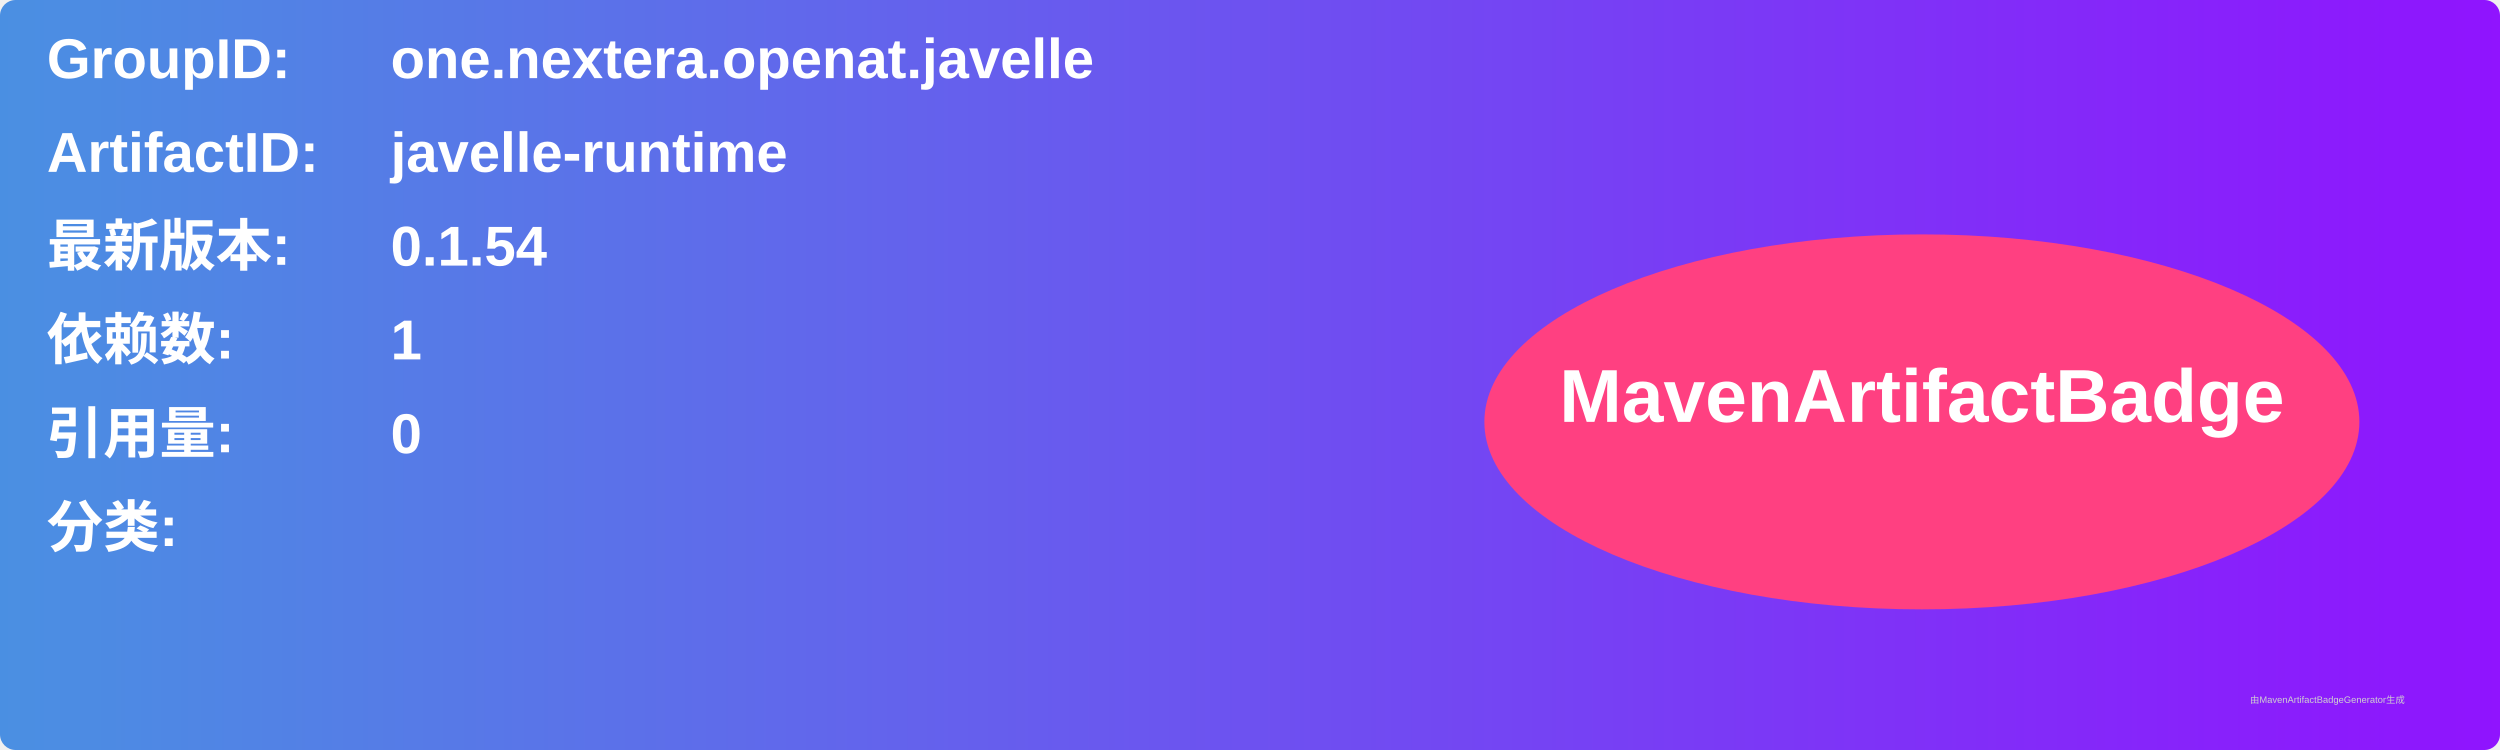
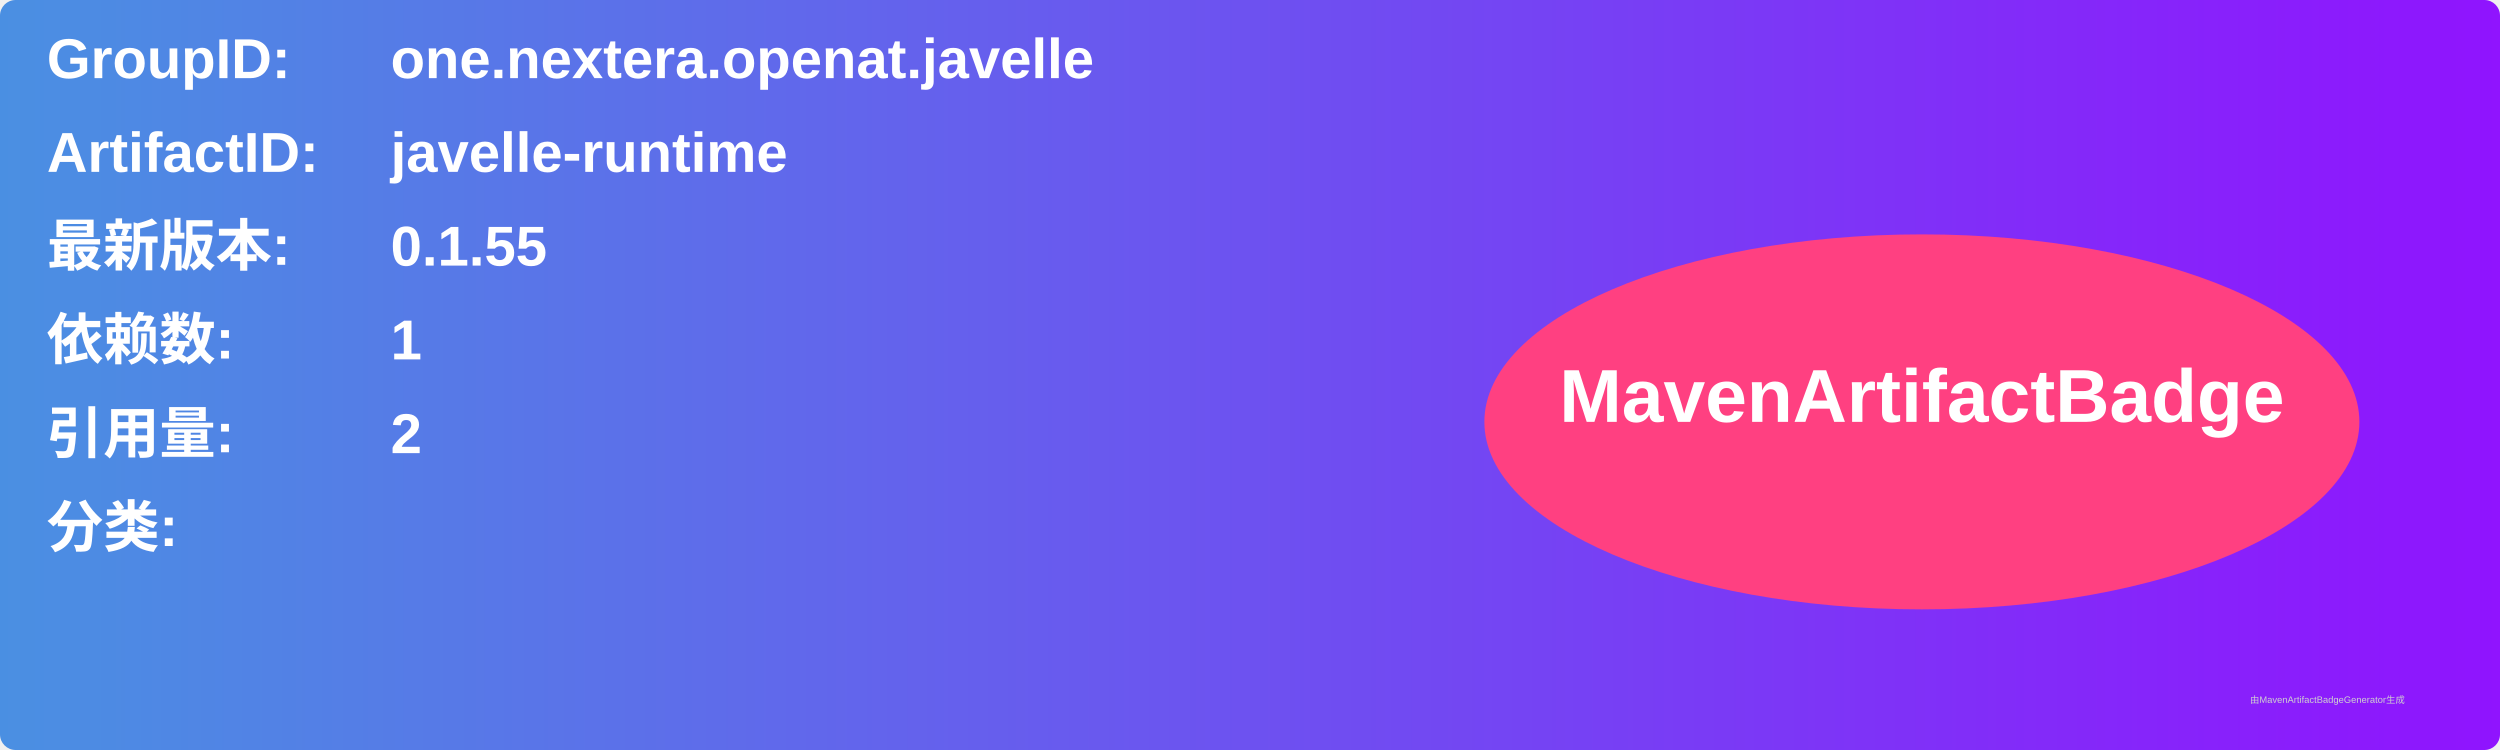
<svg xmlns="http://www.w3.org/2000/svg" width="800" height="240" viewBox="0 0 800 240">
  <linearGradient id="grad" x1="0%" y1="0%" x2="100%" y2="0%">
    <stop offset="0%" stop-color="#4a90e2" />
    <stop offset="100%" stop-color="#9013fe" />
  </linearGradient>
  <rect width="100%" height="100%" rx="5" ry="5" fill="url(#grad)" />
  <g transform="translate(15, 15)">
    <text x="0" y="10" font-family="Arial" font-size="18" fill="white" font-weight="bold" width="260">GroupID:</text>
    <text x="110" y="10" font-family="Arial" font-size="18" fill="white" font-weight="bold" width="460">one.nextera.openat.javelle</text>
    <text x="0" y="40" font-family="Arial" font-size="18" fill="white" font-weight="bold" width="260">ArtifactID:</text>
    <text x="110" y="40" font-family="Arial" font-size="18" fill="white" font-weight="bold" width="460">javelle-runtime</text>
    <text x="0" y="70" font-family="Arial" font-size="18" fill="white" font-weight="bold">最新版本:</text>
    <text x="110" y="70" font-family="Arial" font-size="18" fill="white" font-weight="bold">
-       <tspan font-weight="bold">0.1.54</tspan>
+       <tspan font-weight="bold">0.1.55</tspan>
    </text>
    <text x="0" y="100" font-family="Arial" font-size="18" fill="white" font-weight="bold">依赖数: </text>
    <text x="110" y="100" font-family="Arial" font-size="18" fill="white">
      <tspan font-weight="bold">1</tspan>
    </text>
    <text x="0" y="130" font-family="Arial" font-size="18" fill="white" font-weight="bold">引用量: </text>
    <text x="110" y="130" font-family="Arial" font-size="18" fill="white">
-       <tspan font-weight="bold">0</tspan>
+       <tspan font-weight="bold">2</tspan>
    </text>
    <text x="0" y="160" font-family="Arial" font-size="18" fill="white" font-weight="bold">分类:</text>
    <text x="10" y="190" font-family="Arial" font-size="10" fill="white">
      <tspan font-weight="bold" />
    </text>
    <ellipse cx="600" cy="120" rx="140" ry="60" fill="#ff4081" />
    <text x="600" y="120" text-anchor="middle" font-family="Arial" font-size="24" fill="white" font-weight="bold">MavenArtifactBadge</text>
  </g>
  <text x="720" y="225" font-family="Arial" font-size="3" fill="#d0d0d0">由MavenArtifactBadgeGenerator生成</text>
</svg>
